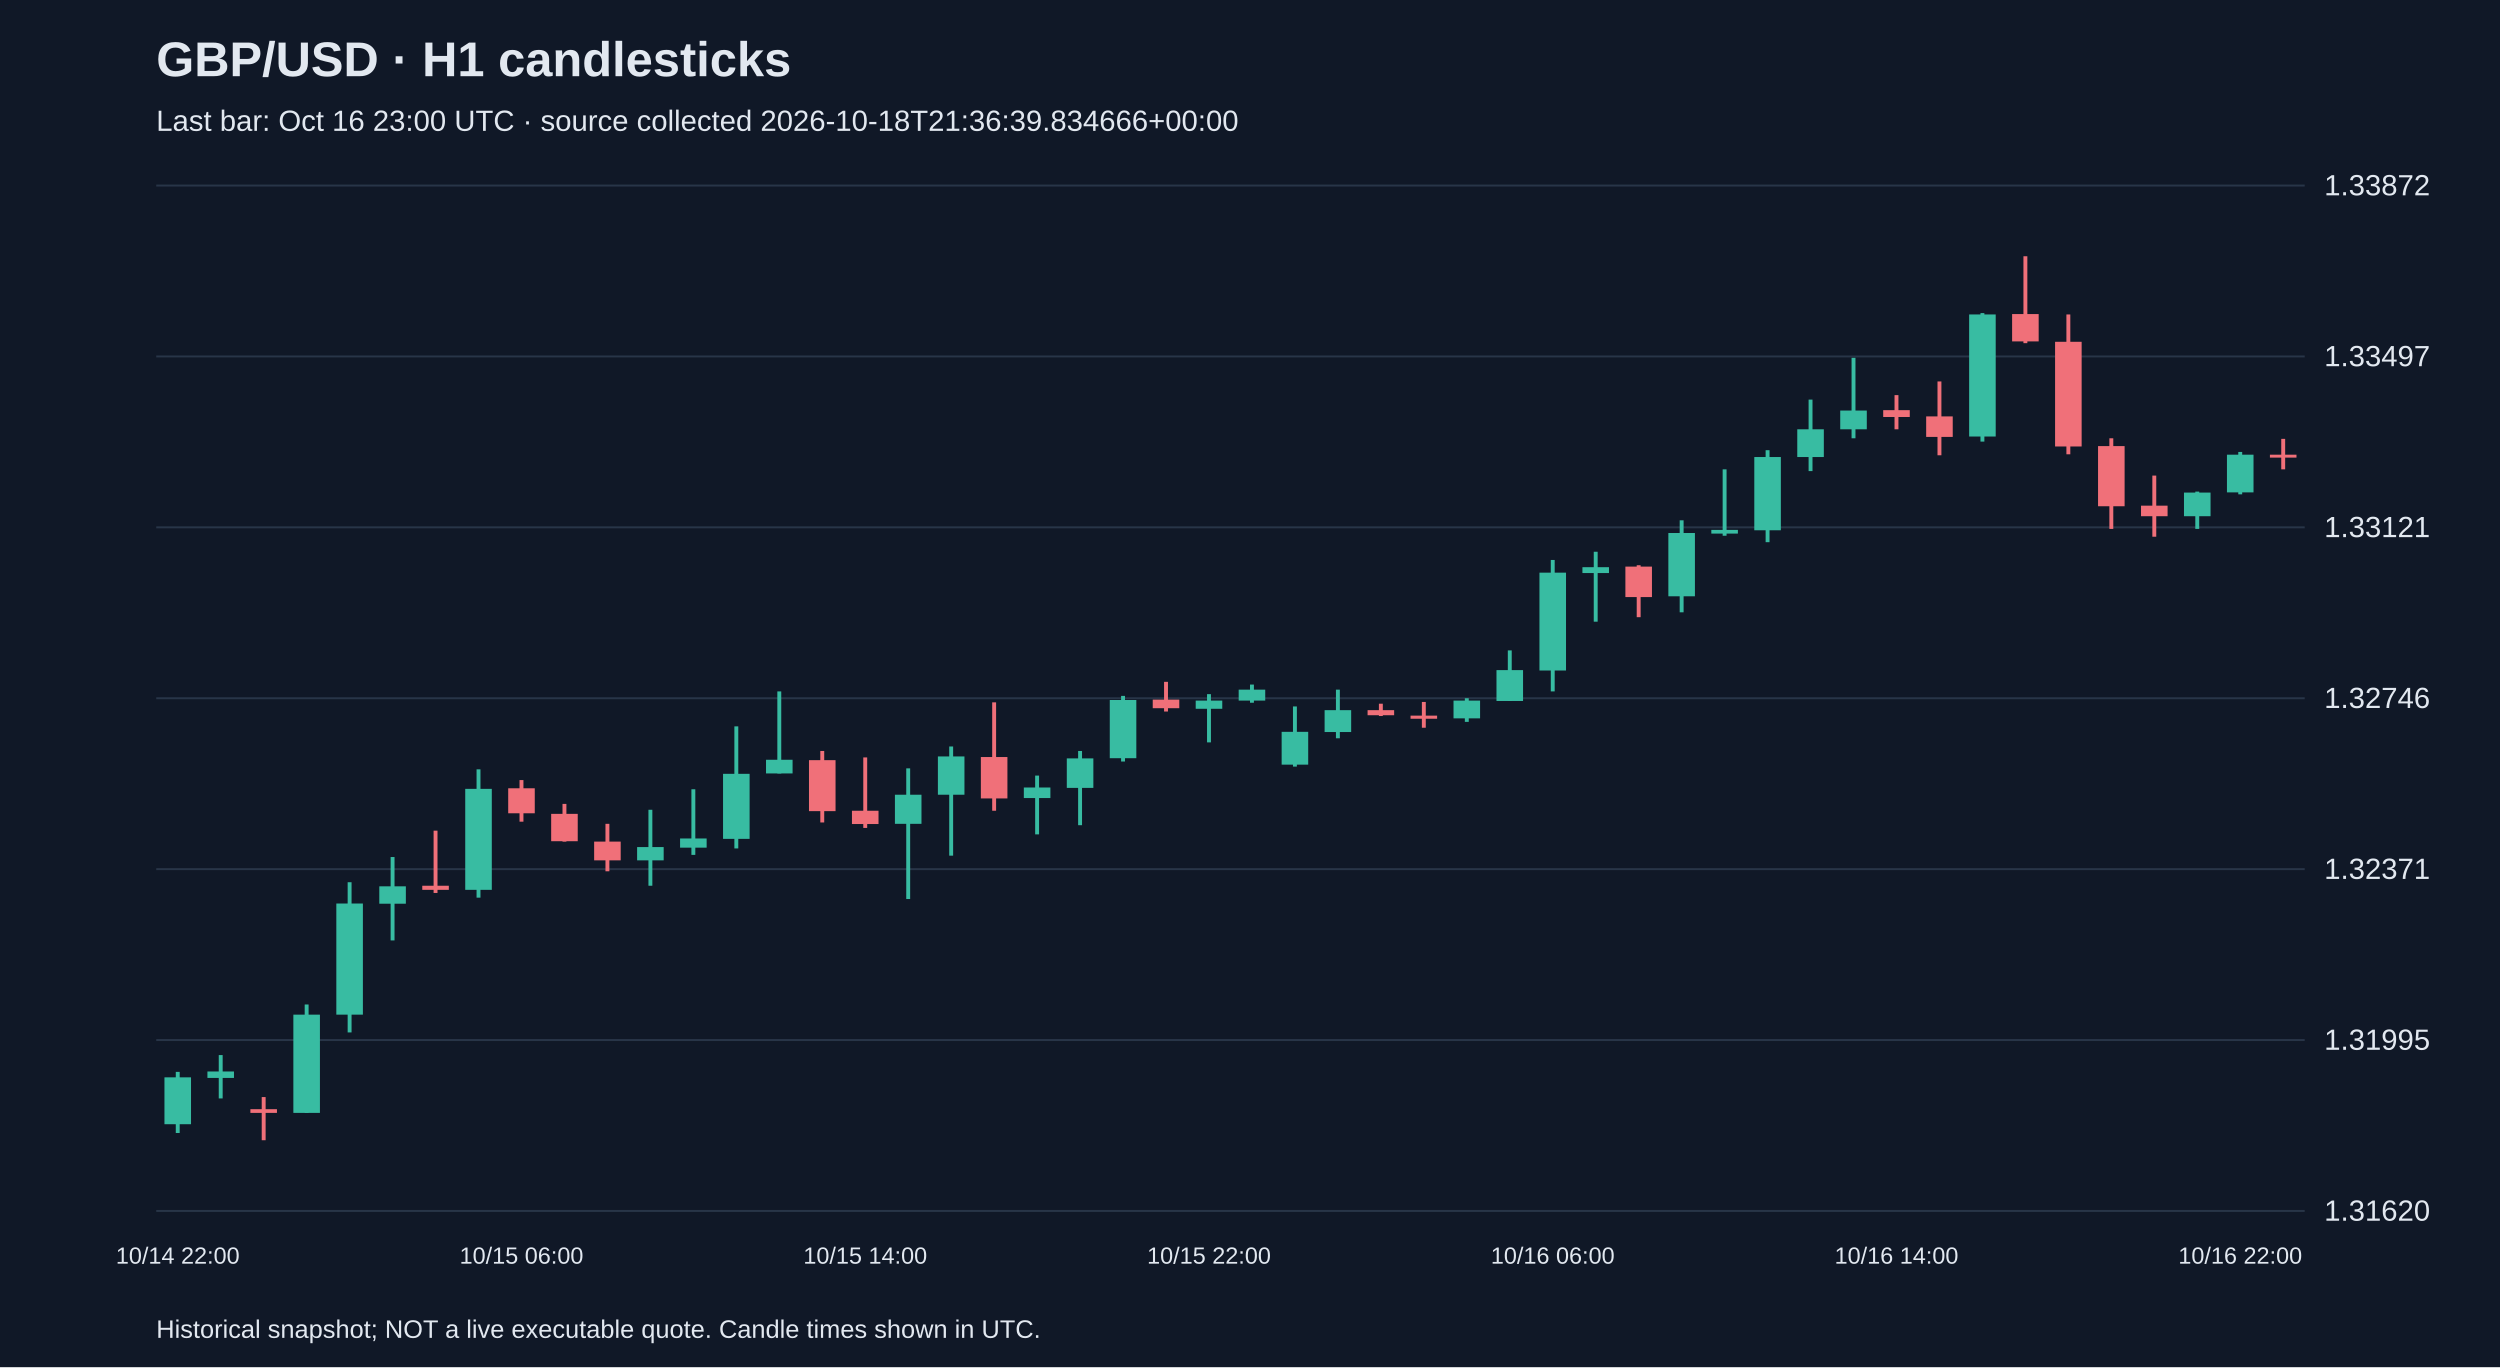
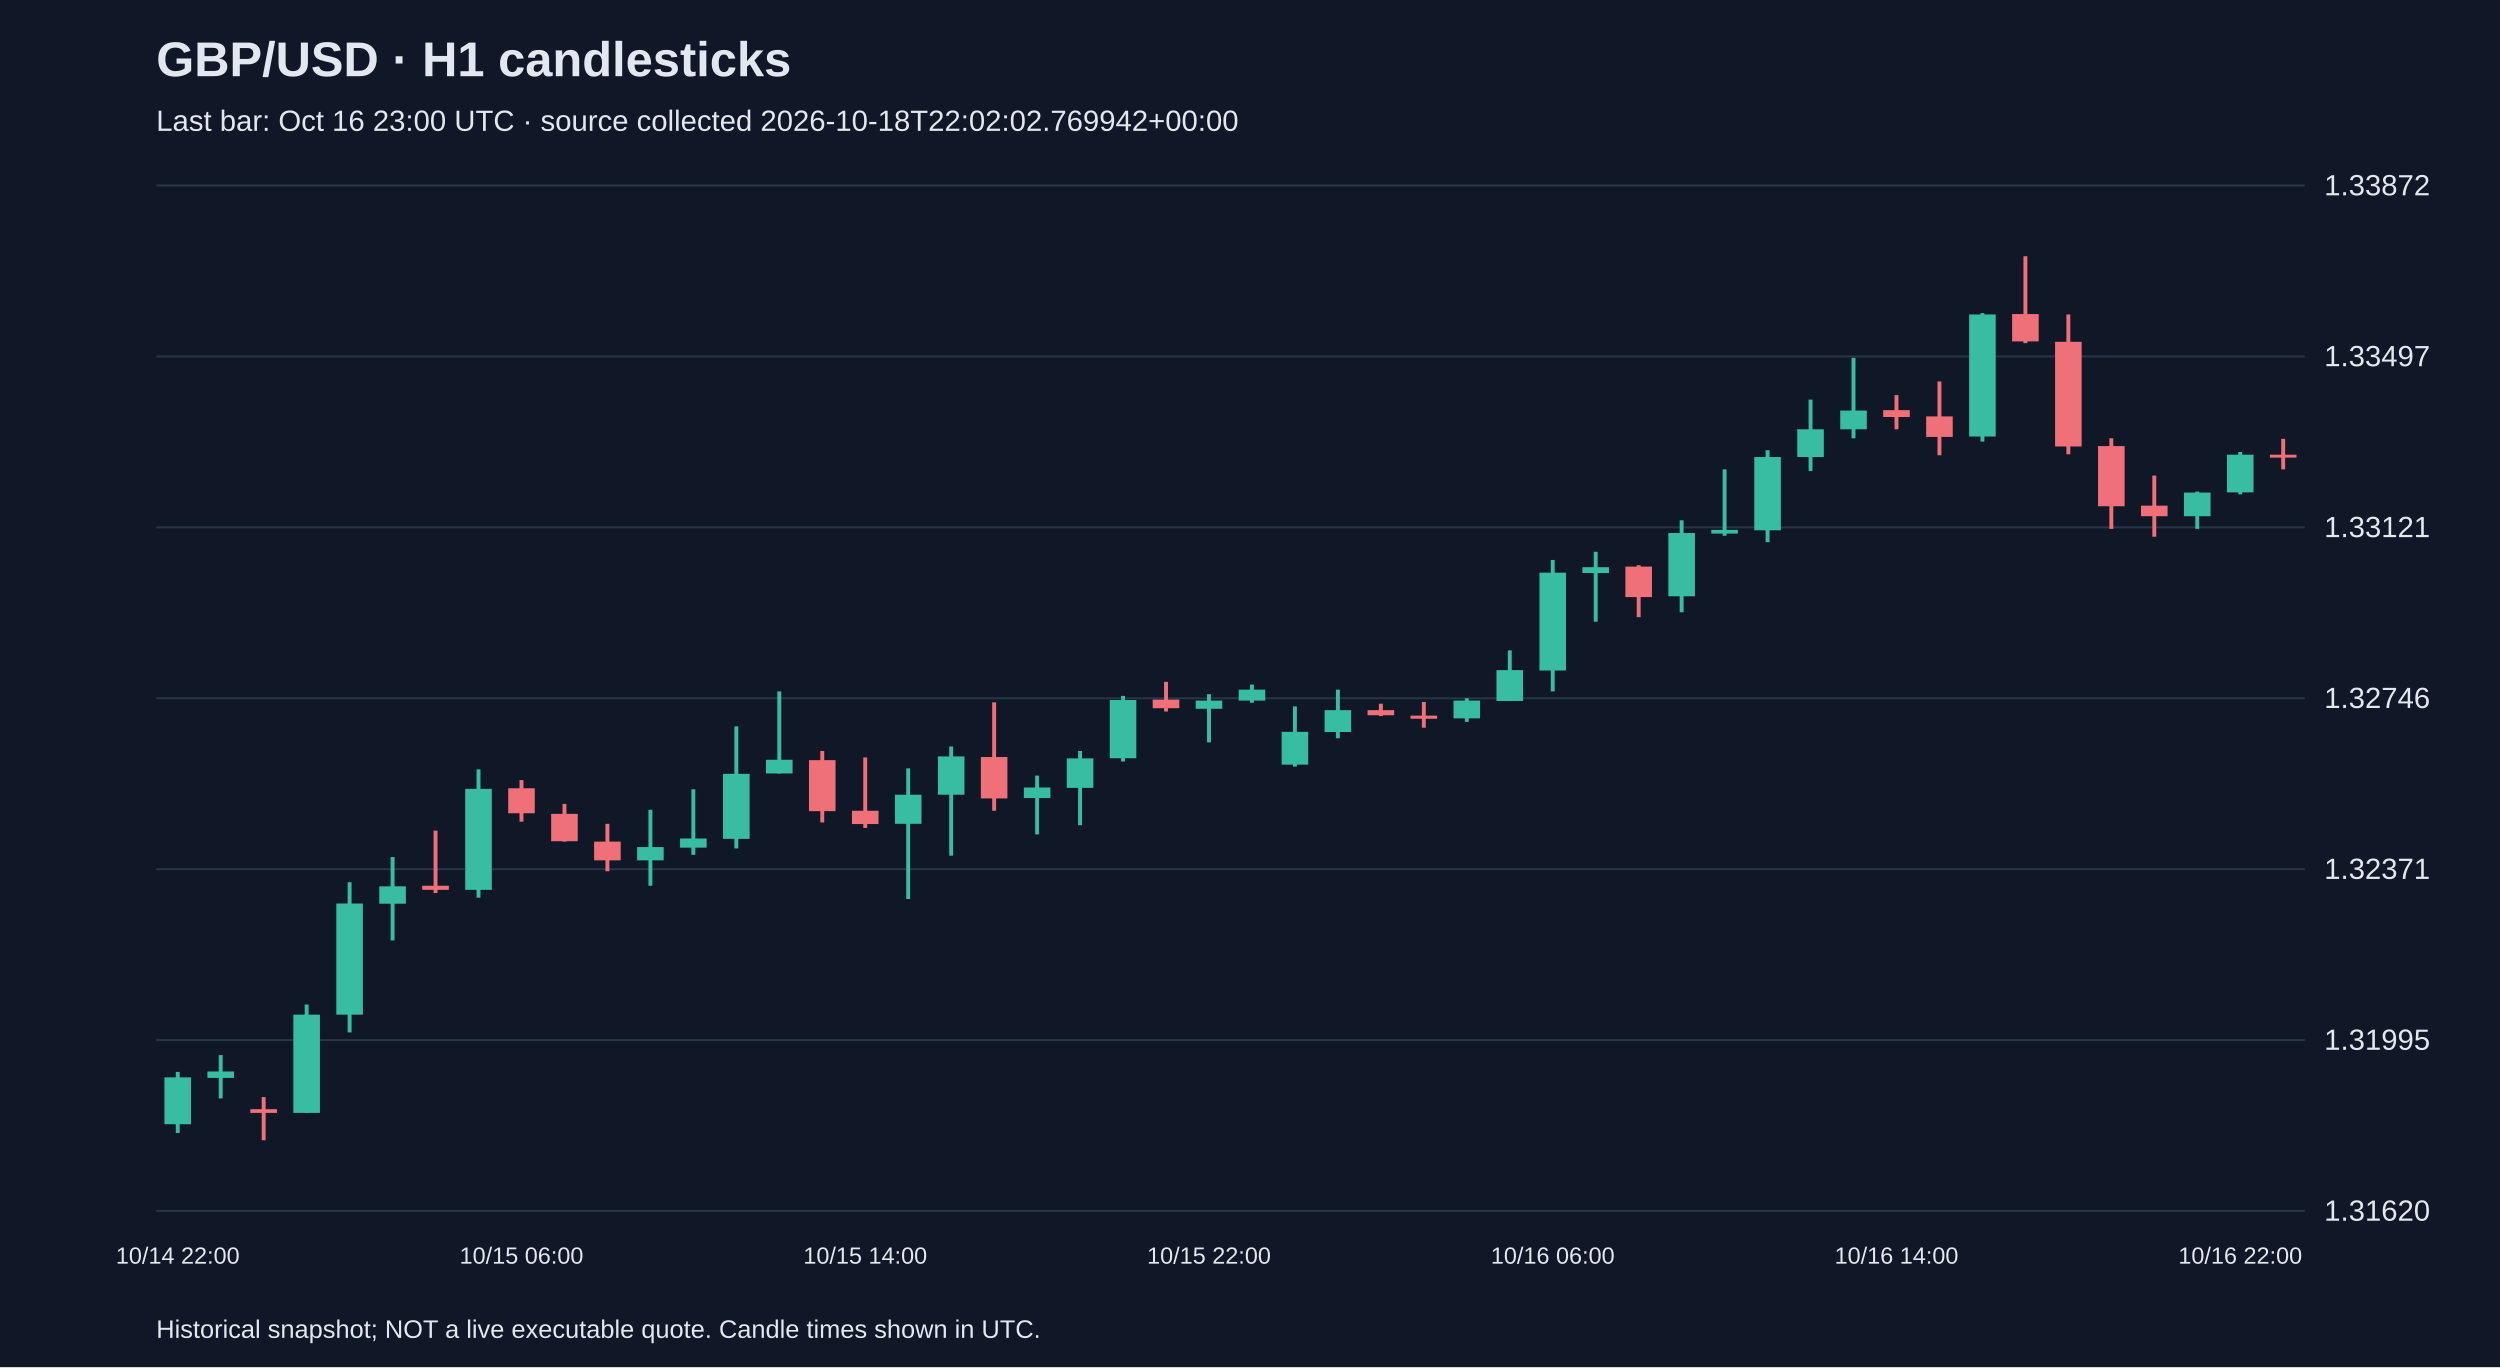
<svg xmlns="http://www.w3.org/2000/svg" viewBox="0 0 1280 700">
  <rect width="100%" height="100%" fill="#101827" />
  <style>text{font-family:Arial,sans-serif;fill:#e2e8f0}</style>
  <text x="80" y="39" font-size="25" font-weight="bold">GBP/USD · H1 candlesticks</text>
-   <text x="80" y="67" font-size="15" fill="#a6b1c5">Last bar: Oct 16 23:00 UTC · source collected 2026-10-18T21:36:39.834666+00:00</text>
+   <text x="80" y="67" font-size="15" fill="#a6b1c5">Last bar: Oct 16 23:00 UTC · source collected 2026-10-18T22:02:02.769942+00:00</text>
  <line x1="80" y1="620.0" x2="1180" y2="620.0" stroke="#283548" />
  <text x="1190" y="625.0" font-size="15">1.31620</text>
  <line x1="80" y1="532.5" x2="1180" y2="532.5" stroke="#283548" />
  <text x="1190" y="537.5" font-size="15">1.31995</text>
  <line x1="80" y1="445.0" x2="1180" y2="445.0" stroke="#283548" />
  <text x="1190" y="450.0" font-size="15">1.32371</text>
  <line x1="80" y1="357.5" x2="1180" y2="357.5" stroke="#283548" />
  <text x="1190" y="362.5" font-size="15">1.32746</text>
  <line x1="80" y1="270.0" x2="1180" y2="270.0" stroke="#283548" />
  <text x="1190" y="275.0" font-size="15">1.33121</text>
  <line x1="80" y1="182.5" x2="1180" y2="182.5" stroke="#283548" />
  <text x="1190" y="187.5" font-size="15">1.33497</text>
  <line x1="80" y1="95.0" x2="1180" y2="95.0" stroke="#283548" />
  <text x="1190" y="100.0" font-size="15">1.33872</text>
  <line x1="91.0" y1="548.8" x2="91.0" y2="580.1" stroke="#38bca2" stroke-width="2" />
  <rect x="84.2" y="551.6" width="13.6" height="24.0" fill="#38bca2" />
  <text x="91.0" y="647" text-anchor="middle" font-size="12">10/14 22:00</text>
  <line x1="113.0" y1="540.2" x2="113.0" y2="562.4" stroke="#38bca2" stroke-width="2" />
  <rect x="106.2" y="548.6" width="13.6" height="3.3" fill="#38bca2" />
  <line x1="135.0" y1="561.7" x2="135.0" y2="583.8" stroke="#f07079" stroke-width="2" />
  <rect x="128.2" y="567.9" width="13.6" height="1.9" fill="#f07079" />
  <line x1="157.0" y1="514.3" x2="157.0" y2="569.8" stroke="#38bca2" stroke-width="2" />
  <rect x="150.2" y="519.5" width="13.6" height="50.3" fill="#38bca2" />
  <line x1="179.0" y1="451.7" x2="179.0" y2="528.6" stroke="#38bca2" stroke-width="2" />
  <rect x="172.2" y="462.6" width="13.6" height="56.9" fill="#38bca2" />
  <line x1="201.0" y1="438.8" x2="201.0" y2="481.5" stroke="#38bca2" stroke-width="2" />
  <rect x="194.2" y="453.8" width="13.6" height="8.9" fill="#38bca2" />
  <line x1="223.0" y1="425.3" x2="223.0" y2="457.2" stroke="#f07079" stroke-width="2" />
  <rect x="216.2" y="453.5" width="13.6" height="2.1" fill="#f07079" />
  <line x1="245.0" y1="393.9" x2="245.0" y2="459.6" stroke="#38bca2" stroke-width="2" />
  <rect x="238.2" y="403.9" width="13.6" height="51.7" fill="#38bca2" />
  <line x1="267.0" y1="399.4" x2="267.0" y2="420.7" stroke="#f07079" stroke-width="2" />
  <rect x="260.2" y="403.6" width="13.6" height="12.8" fill="#f07079" />
  <text x="267.0" y="647" text-anchor="middle" font-size="12">10/15 06:00</text>
  <line x1="289.0" y1="411.6" x2="289.0" y2="430.9" stroke="#f07079" stroke-width="2" />
  <rect x="282.2" y="416.7" width="13.6" height="14.0" fill="#f07079" />
  <line x1="311.0" y1="421.8" x2="311.0" y2="446.1" stroke="#f07079" stroke-width="2" />
  <rect x="304.2" y="430.9" width="13.6" height="9.6" fill="#f07079" />
  <line x1="333.0" y1="414.6" x2="333.0" y2="453.5" stroke="#38bca2" stroke-width="2" />
  <rect x="326.2" y="433.7" width="13.6" height="6.8" fill="#38bca2" />
  <line x1="355.0" y1="404.1" x2="355.0" y2="437.7" stroke="#38bca2" stroke-width="2" />
  <rect x="348.2" y="429.3" width="13.6" height="4.7" fill="#38bca2" />
  <line x1="377.0" y1="371.9" x2="377.0" y2="434.4" stroke="#38bca2" stroke-width="2" />
  <rect x="370.2" y="396.2" width="13.6" height="33.3" fill="#38bca2" />
  <line x1="399.0" y1="354.0" x2="399.0" y2="396.0" stroke="#38bca2" stroke-width="2" />
  <rect x="392.2" y="389.0" width="13.6" height="7.0" fill="#38bca2" />
  <line x1="421.0" y1="384.5" x2="421.0" y2="421.1" stroke="#f07079" stroke-width="2" />
  <rect x="414.2" y="389.2" width="13.6" height="26.1" fill="#f07079" />
  <line x1="443.0" y1="387.8" x2="443.0" y2="423.9" stroke="#f07079" stroke-width="2" />
  <rect x="436.2" y="415.1" width="13.6" height="6.8" fill="#f07079" />
  <text x="443.0" y="647" text-anchor="middle" font-size="12">10/15 14:00</text>
  <line x1="465.0" y1="393.4" x2="465.0" y2="460.3" stroke="#38bca2" stroke-width="2" />
  <rect x="458.2" y="406.9" width="13.6" height="14.9" fill="#38bca2" />
  <line x1="487.0" y1="382.2" x2="487.0" y2="438.1" stroke="#38bca2" stroke-width="2" />
  <rect x="480.2" y="387.3" width="13.6" height="19.6" fill="#38bca2" />
  <line x1="509.0" y1="359.6" x2="509.0" y2="415.1" stroke="#f07079" stroke-width="2" />
  <rect x="502.2" y="387.6" width="13.6" height="21.2" fill="#f07079" />
  <line x1="531.0" y1="397.1" x2="531.0" y2="427.2" stroke="#38bca2" stroke-width="2" />
  <rect x="524.2" y="403.2" width="13.6" height="5.4" fill="#38bca2" />
  <line x1="553.0" y1="384.5" x2="553.0" y2="422.5" stroke="#38bca2" stroke-width="2" />
  <rect x="546.2" y="388.3" width="13.6" height="15.1" fill="#38bca2" />
  <line x1="575.0" y1="356.3" x2="575.0" y2="389.9" stroke="#38bca2" stroke-width="2" />
  <rect x="568.2" y="358.4" width="13.6" height="29.8" fill="#38bca2" />
  <line x1="597.0" y1="349.1" x2="597.0" y2="364.3" stroke="#f07079" stroke-width="2" />
  <rect x="590.2" y="358.2" width="13.6" height="4.4" fill="#f07079" />
  <line x1="619.0" y1="355.4" x2="619.0" y2="380.1" stroke="#38bca2" stroke-width="2" />
  <rect x="612.2" y="358.7" width="13.6" height="4.2" fill="#38bca2" />
  <text x="619.0" y="647" text-anchor="middle" font-size="12">10/15 22:00</text>
  <line x1="641.0" y1="350.5" x2="641.0" y2="359.8" stroke="#38bca2" stroke-width="2" />
  <rect x="634.2" y="353.1" width="13.6" height="5.6" fill="#38bca2" />
  <line x1="663.0" y1="361.7" x2="663.0" y2="392.5" stroke="#38bca2" stroke-width="2" />
  <rect x="656.2" y="374.7" width="13.6" height="16.8" fill="#38bca2" />
  <line x1="685.0" y1="353.1" x2="685.0" y2="378.0" stroke="#38bca2" stroke-width="2" />
  <rect x="678.2" y="363.6" width="13.6" height="11.2" fill="#38bca2" />
  <line x1="707.0" y1="360.3" x2="707.0" y2="366.6" stroke="#f07079" stroke-width="2" />
  <rect x="700.2" y="363.6" width="13.6" height="2.6" fill="#f07079" />
  <line x1="729.0" y1="359.4" x2="729.0" y2="372.6" stroke="#f07079" stroke-width="2" />
  <rect x="722.2" y="366.4" width="13.6" height="1.6" fill="#f07079" />
  <line x1="751.0" y1="357.5" x2="751.0" y2="369.6" stroke="#38bca2" stroke-width="2" />
  <rect x="744.2" y="358.7" width="13.6" height="9.1" fill="#38bca2" />
  <line x1="773.0" y1="333.0" x2="773.0" y2="358.9" stroke="#38bca2" stroke-width="2" />
  <rect x="766.2" y="343.1" width="13.6" height="15.8" fill="#38bca2" />
  <line x1="795.0" y1="286.7" x2="795.0" y2="354.0" stroke="#38bca2" stroke-width="2" />
  <rect x="788.2" y="293.2" width="13.6" height="50.1" fill="#38bca2" />
  <text x="795.0" y="647" text-anchor="middle" font-size="12">10/16 06:00</text>
  <line x1="817.0" y1="282.5" x2="817.0" y2="318.3" stroke="#38bca2" stroke-width="2" />
  <rect x="810.2" y="290.4" width="13.6" height="3.0" fill="#38bca2" />
  <line x1="839.0" y1="289.4" x2="839.0" y2="316.0" stroke="#f07079" stroke-width="2" />
  <rect x="832.2" y="290.1" width="13.6" height="15.6" fill="#f07079" />
  <line x1="861.0" y1="266.4" x2="861.0" y2="313.5" stroke="#38bca2" stroke-width="2" />
  <rect x="854.2" y="272.9" width="13.6" height="32.4" fill="#38bca2" />
  <line x1="883.0" y1="240.3" x2="883.0" y2="274.3" stroke="#38bca2" stroke-width="2" />
  <rect x="876.2" y="271.3" width="13.6" height="1.9" fill="#38bca2" />
  <line x1="905.0" y1="230.5" x2="905.0" y2="277.6" stroke="#38bca2" stroke-width="2" />
  <rect x="898.2" y="234.0" width="13.6" height="37.5" fill="#38bca2" />
  <line x1="927.0" y1="204.6" x2="927.0" y2="241.2" stroke="#38bca2" stroke-width="2" />
  <rect x="920.2" y="219.8" width="13.6" height="14.2" fill="#38bca2" />
  <line x1="949.0" y1="183.2" x2="949.0" y2="224.4" stroke="#38bca2" stroke-width="2" />
  <rect x="942.2" y="210.2" width="13.6" height="9.6" fill="#38bca2" />
  <line x1="971.0" y1="202.3" x2="971.0" y2="219.8" stroke="#f07079" stroke-width="2" />
  <rect x="964.2" y="210.0" width="13.6" height="3.5" fill="#f07079" />
  <text x="971.0" y="647" text-anchor="middle" font-size="12">10/16 14:00</text>
  <line x1="993.0" y1="195.3" x2="993.0" y2="233.1" stroke="#f07079" stroke-width="2" />
  <rect x="986.2" y="213.2" width="13.6" height="10.5" fill="#f07079" />
  <line x1="1015.0" y1="160.3" x2="1015.0" y2="226.1" stroke="#38bca2" stroke-width="2" />
  <rect x="1008.2" y="161.0" width="13.6" height="62.5" fill="#38bca2" />
  <line x1="1037.0" y1="131.2" x2="1037.0" y2="175.7" stroke="#f07079" stroke-width="2" />
  <rect x="1030.2" y="160.8" width="13.6" height="14.0" fill="#f07079" />
  <line x1="1059.0" y1="161.0" x2="1059.0" y2="232.6" stroke="#f07079" stroke-width="2" />
  <rect x="1052.2" y="175.0" width="13.6" height="53.6" fill="#f07079" />
  <line x1="1081.0" y1="224.4" x2="1081.0" y2="270.8" stroke="#f07079" stroke-width="2" />
  <rect x="1074.2" y="228.4" width="13.6" height="30.8" fill="#f07079" />
  <line x1="1103.0" y1="243.5" x2="1103.0" y2="274.8" stroke="#f07079" stroke-width="2" />
  <rect x="1096.2" y="258.9" width="13.6" height="5.4" fill="#f07079" />
  <line x1="1125.0" y1="251.7" x2="1125.0" y2="270.8" stroke="#38bca2" stroke-width="2" />
  <rect x="1118.2" y="252.2" width="13.6" height="12.1" fill="#38bca2" />
  <line x1="1147.0" y1="231.4" x2="1147.0" y2="253.1" stroke="#38bca2" stroke-width="2" />
  <rect x="1140.2" y="232.8" width="13.6" height="19.3" fill="#38bca2" />
  <text x="1147.0" y="647" text-anchor="middle" font-size="12">10/16 22:00</text>
  <line x1="1169.0" y1="224.7" x2="1169.0" y2="240.3" stroke="#f07079" stroke-width="2" />
  <rect x="1162.2" y="232.8" width="13.6" height="1.5" fill="#f07079" />
  <text x="80" y="685" font-size="13">Historical snapshot; NOT a live executable quote. Candle times shown in UTC.</text>
</svg>
